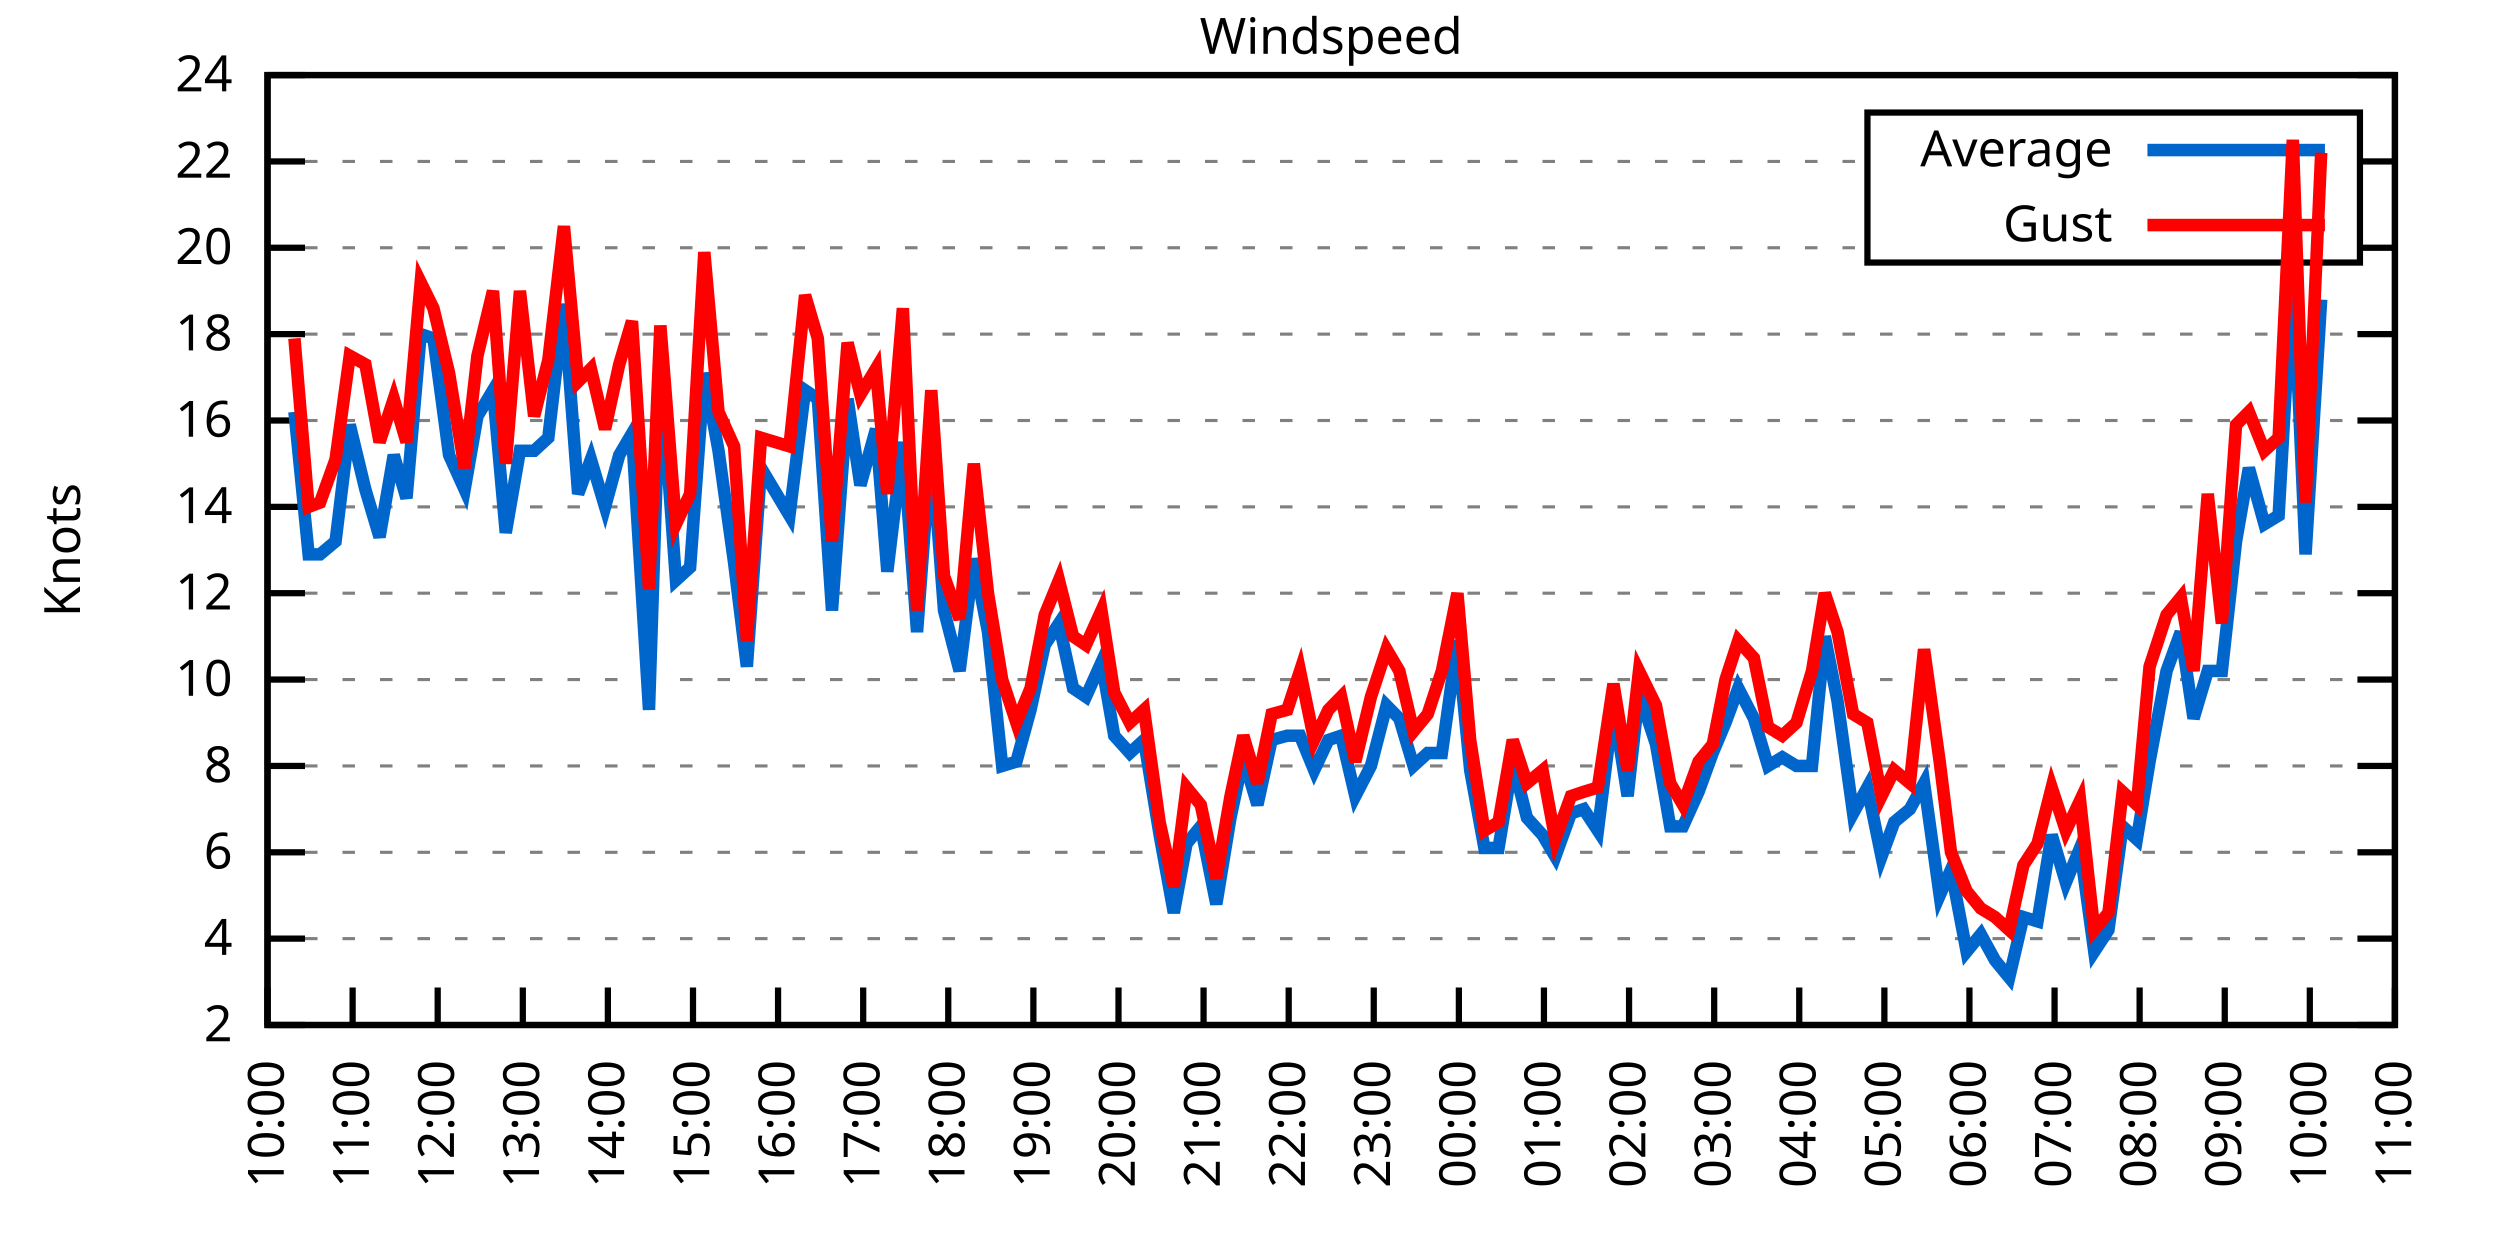
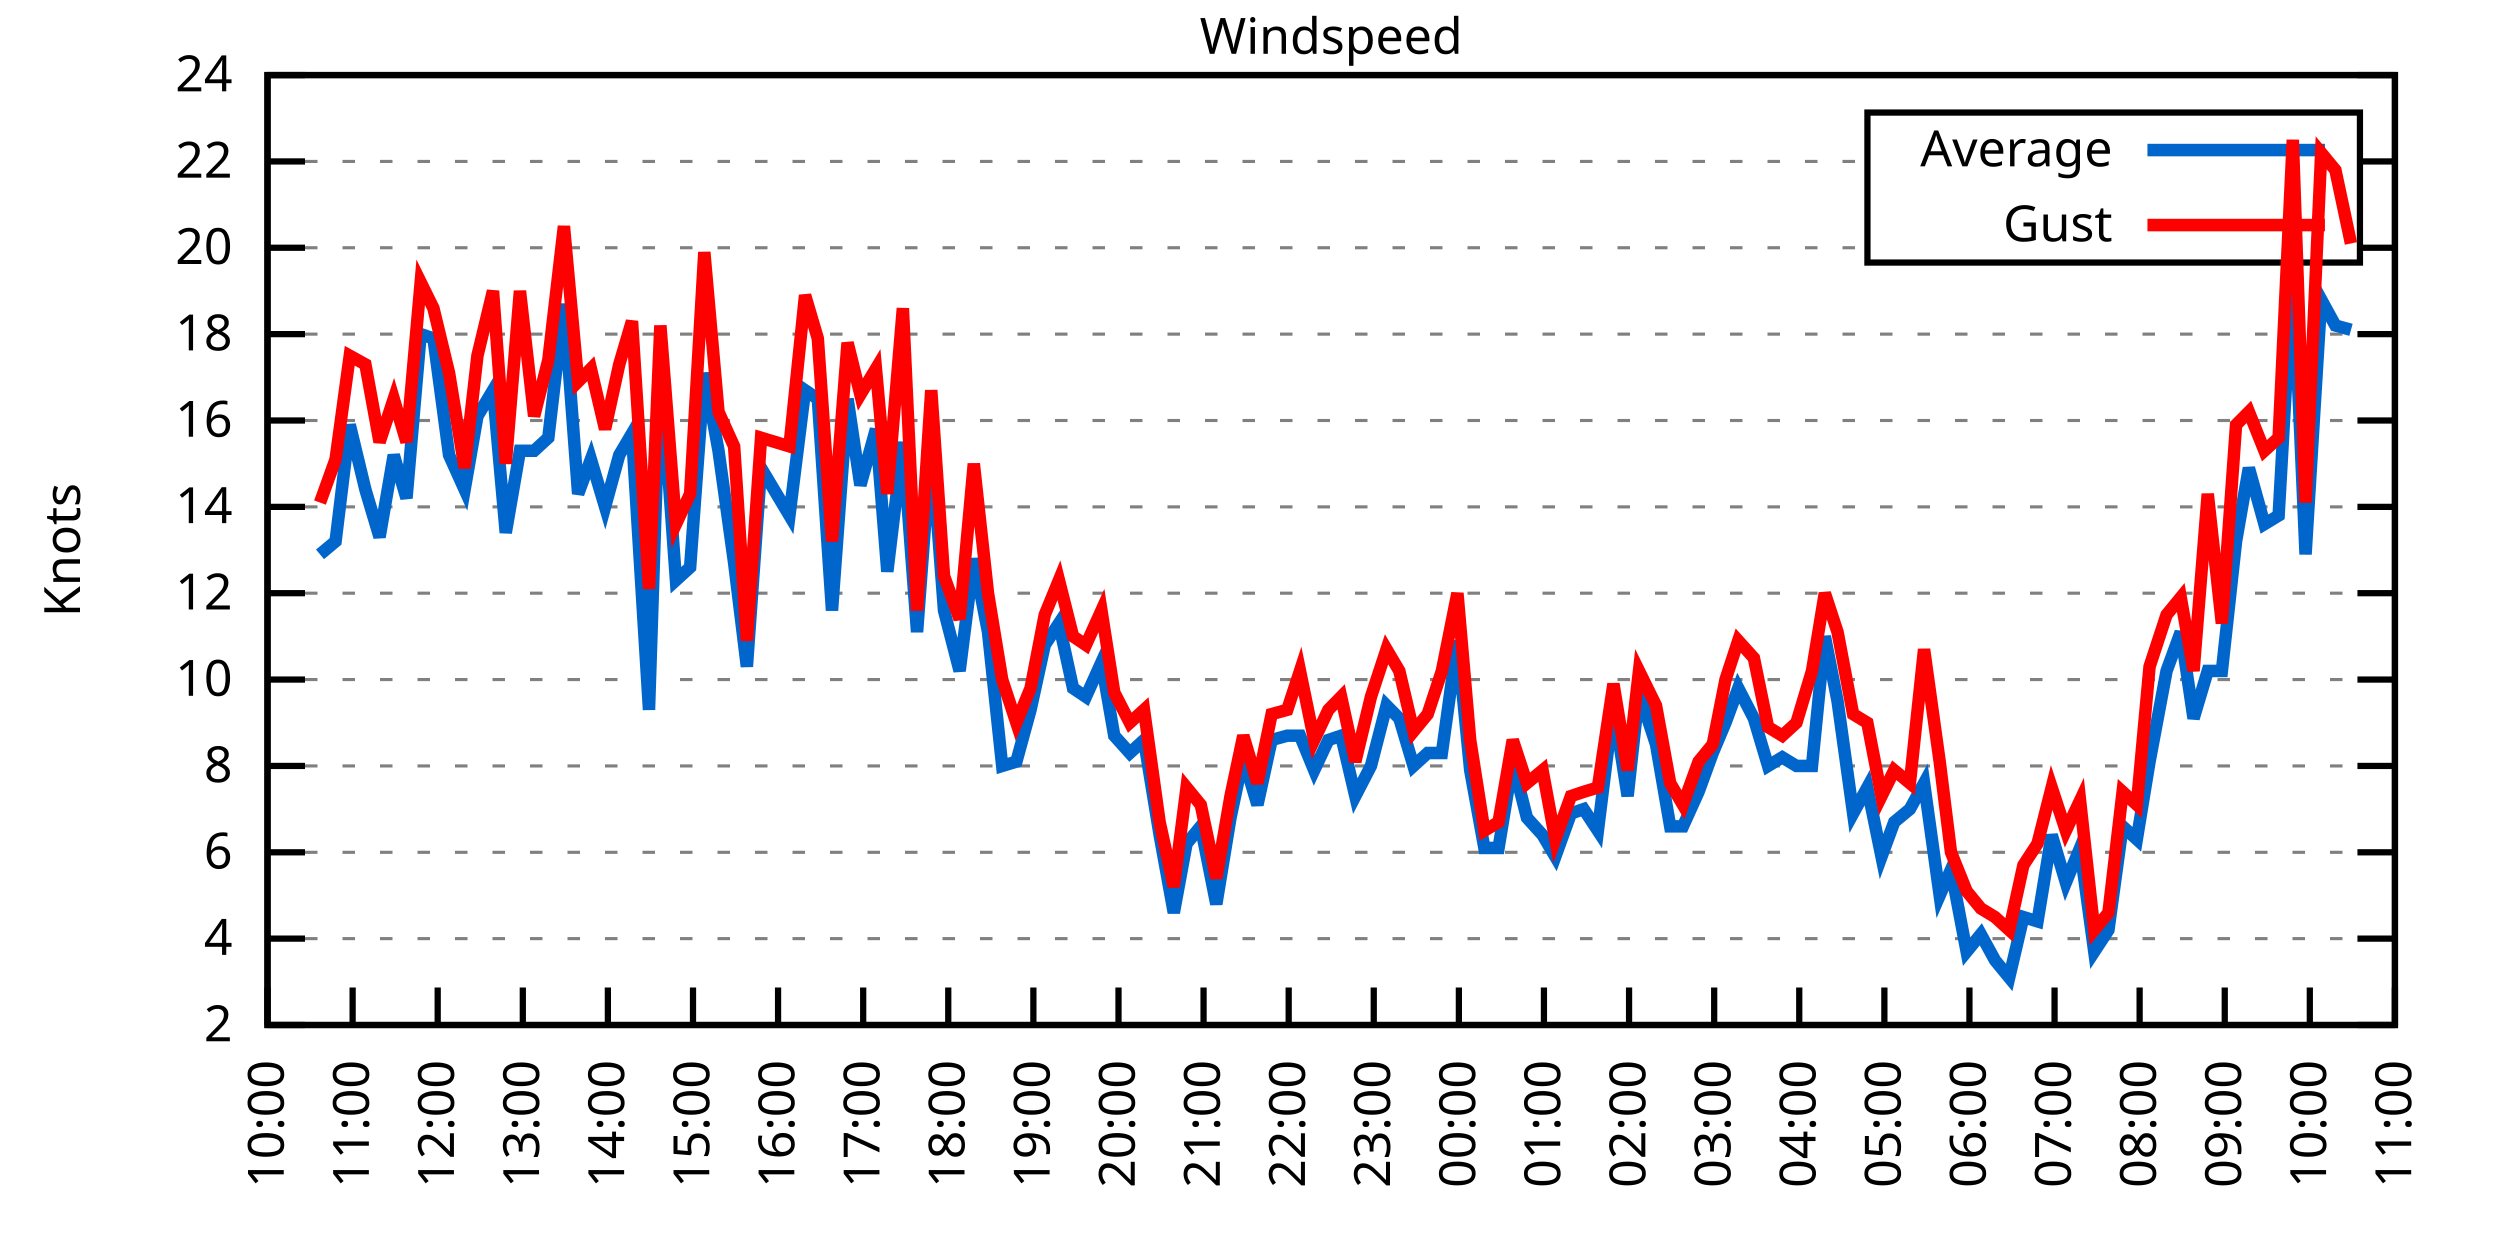
<svg xmlns="http://www.w3.org/2000/svg" xmlns:xlink="http://www.w3.org/1999/xlink" width="400" height="200" viewBox="0 0 400 200">
  <g id="gnuplot_canvas">
    <rect x="0" y="0" width="400" height="200" fill="none" />
    <defs>
      <circle id="gpDot" r="0.5" stroke-width="0.5" stroke="currentColor" />
      <path id="gpPt0" stroke-width="0.333" stroke="currentColor" d="M-1,0 h2 M0,-1 v2" />
      <path id="gpPt1" stroke-width="0.333" stroke="currentColor" d="M-1,-1 L1,1 M1,-1 L-1,1" />
      <path id="gpPt2" stroke-width="0.333" stroke="currentColor" d="M-1,0 L1,0 M0,-1 L0,1 M-1,-1 L1,1 M-1,1 L1,-1" />
      <rect id="gpPt3" stroke-width="0.333" stroke="currentColor" x="-1" y="-1" width="2" height="2" />
      <rect id="gpPt4" stroke-width="0.333" stroke="currentColor" fill="currentColor" x="-1" y="-1" width="2" height="2" />
      <circle id="gpPt5" stroke-width="0.333" stroke="currentColor" cx="0" cy="0" r="1" />
      <use xlink:href="#gpPt5" id="gpPt6" fill="currentColor" stroke="none" />
      <path id="gpPt7" stroke-width="0.333" stroke="currentColor" d="M0,-1.33 L-1.33,0.67 L1.33,0.67 z" />
      <use xlink:href="#gpPt7" id="gpPt8" fill="currentColor" stroke="none" />
      <use xlink:href="#gpPt7" id="gpPt9" stroke="currentColor" transform="rotate(180)" />
      <use xlink:href="#gpPt9" id="gpPt10" fill="currentColor" stroke="none" />
      <use xlink:href="#gpPt3" id="gpPt11" stroke="currentColor" transform="rotate(45)" />
      <use xlink:href="#gpPt11" id="gpPt12" fill="currentColor" stroke="none" />
      <path id="gpPt13" stroke-width="0.333" stroke="currentColor" d="M0,1.330 L1.265,0.411 L0.782,-1.067 L-0.782,-1.076 L-1.265,0.411 z" />
      <use xlink:href="#gpPt13" id="gpPt14" fill="currentColor" stroke="none" />
      <filter id="textbox" filterUnits="objectBoundingBox" x="0" y="0" height="1" width="1">
        <feFlood flood-color="white" flood-opacity="1" result="bgnd" />
        <feComposite in="SourceGraphic" in2="bgnd" operator="atop" />
      </filter>
      <filter id="greybox" filterUnits="objectBoundingBox" x="0" y="0" height="1" width="1">
        <feFlood flood-color="lightgrey" flood-opacity="1" result="grey" />
        <feComposite in="SourceGraphic" in2="grey" operator="atop" />
      </filter>
    </defs>
    <g fill="none" color="white" stroke="currentColor" stroke-width="1.00" stroke-linecap="butt" stroke-linejoin="miter">
</g>
    <g fill="none" color="black" stroke="currentColor" stroke-width="1.00" stroke-linecap="butt" stroke-linejoin="miter">
      <g stroke="none" shape-rendering="crispEdges">
        <polygon fill="rgb(255, 255, 255)" points="42.80,164.00 383.18,164.00 383.18,12.02 42.80,12.02 " />
      </g>
    </g>
    <g fill="none" color="black" stroke="currentColor" stroke-width="1.00" stroke-linecap="butt" stroke-linejoin="miter">
</g>
    <g fill="none" color="black" stroke="black" stroke-width="0.50" stroke-linecap="butt" stroke-linejoin="miter">
</g>
    <g fill="none" color="gray" stroke="currentColor" stroke-width="0.50" stroke-linecap="butt" stroke-linejoin="miter">
      <path stroke="gray" stroke-dasharray="2,4" class="gridline" d="M42.80,164.00 L383.19,164.00  " />
    </g>
    <g fill="none" color="gray" stroke="gray" stroke-width="1.00" stroke-linecap="butt" stroke-linejoin="miter">
</g>
    <g fill="none" color="black" stroke="currentColor" stroke-width="1.00" stroke-linecap="butt" stroke-linejoin="miter">
      <path stroke="black" d="M42.80,164.00 L48.80,164.00 M383.19,164.00 L377.19,164.00  " />
      <g transform="translate(37.20,166.60)" stroke="none" fill="black" font-family="Sans" font-size="8.00" text-anchor="end">
        <text>
          <tspan font-family="Sans"> 2</tspan>
        </text>
      </g>
    </g>
    <g fill="none" color="black" stroke="currentColor" stroke-width="1.00" stroke-linecap="butt" stroke-linejoin="miter">
</g>
    <g fill="none" color="black" stroke="black" stroke-width="0.50" stroke-linecap="butt" stroke-linejoin="miter">
</g>
    <g fill="none" color="gray" stroke="currentColor" stroke-width="0.50" stroke-linecap="butt" stroke-linejoin="miter">
      <path stroke="gray" stroke-dasharray="2,4" class="gridline" d="M42.80,150.18 L383.19,150.18  " />
    </g>
    <g fill="none" color="gray" stroke="gray" stroke-width="1.00" stroke-linecap="butt" stroke-linejoin="miter">
</g>
    <g fill="none" color="black" stroke="currentColor" stroke-width="1.00" stroke-linecap="butt" stroke-linejoin="miter">
      <path stroke="black" d="M42.80,150.18 L48.80,150.18 M383.19,150.18 L377.19,150.18  " />
      <g transform="translate(37.20,152.78)" stroke="none" fill="black" font-family="Sans" font-size="8.00" text-anchor="end">
        <text>
          <tspan font-family="Sans"> 4</tspan>
        </text>
      </g>
    </g>
    <g fill="none" color="black" stroke="currentColor" stroke-width="1.00" stroke-linecap="butt" stroke-linejoin="miter">
</g>
    <g fill="none" color="black" stroke="black" stroke-width="0.50" stroke-linecap="butt" stroke-linejoin="miter">
</g>
    <g fill="none" color="gray" stroke="currentColor" stroke-width="0.50" stroke-linecap="butt" stroke-linejoin="miter">
      <path stroke="gray" stroke-dasharray="2,4" class="gridline" d="M42.80,136.37 L383.19,136.37  " />
    </g>
    <g fill="none" color="gray" stroke="gray" stroke-width="1.00" stroke-linecap="butt" stroke-linejoin="miter">
</g>
    <g fill="none" color="black" stroke="currentColor" stroke-width="1.00" stroke-linecap="butt" stroke-linejoin="miter">
      <path stroke="black" d="M42.80,136.37 L48.80,136.37 M383.19,136.37 L377.19,136.37  " />
      <g transform="translate(37.20,138.97)" stroke="none" fill="black" font-family="Sans" font-size="8.00" text-anchor="end">
        <text>
          <tspan font-family="Sans"> 6</tspan>
        </text>
      </g>
    </g>
    <g fill="none" color="black" stroke="currentColor" stroke-width="1.00" stroke-linecap="butt" stroke-linejoin="miter">
</g>
    <g fill="none" color="black" stroke="black" stroke-width="0.50" stroke-linecap="butt" stroke-linejoin="miter">
</g>
    <g fill="none" color="gray" stroke="currentColor" stroke-width="0.50" stroke-linecap="butt" stroke-linejoin="miter">
      <path stroke="gray" stroke-dasharray="2,4" class="gridline" d="M42.80,122.55 L383.19,122.55  " />
    </g>
    <g fill="none" color="gray" stroke="gray" stroke-width="1.00" stroke-linecap="butt" stroke-linejoin="miter">
</g>
    <g fill="none" color="black" stroke="currentColor" stroke-width="1.00" stroke-linecap="butt" stroke-linejoin="miter">
      <path stroke="black" d="M42.80,122.55 L48.80,122.55 M383.19,122.55 L377.19,122.55  " />
      <g transform="translate(37.20,125.15)" stroke="none" fill="black" font-family="Sans" font-size="8.00" text-anchor="end">
        <text>
          <tspan font-family="Sans"> 8</tspan>
        </text>
      </g>
    </g>
    <g fill="none" color="black" stroke="currentColor" stroke-width="1.00" stroke-linecap="butt" stroke-linejoin="miter">
</g>
    <g fill="none" color="black" stroke="black" stroke-width="0.50" stroke-linecap="butt" stroke-linejoin="miter">
</g>
    <g fill="none" color="gray" stroke="currentColor" stroke-width="0.50" stroke-linecap="butt" stroke-linejoin="miter">
      <path stroke="gray" stroke-dasharray="2,4" class="gridline" d="M42.80,108.73 L383.19,108.73  " />
    </g>
    <g fill="none" color="gray" stroke="gray" stroke-width="1.00" stroke-linecap="butt" stroke-linejoin="miter">
</g>
    <g fill="none" color="black" stroke="currentColor" stroke-width="1.00" stroke-linecap="butt" stroke-linejoin="miter">
      <path stroke="black" d="M42.80,108.73 L48.80,108.73 M383.19,108.73 L377.19,108.73  " />
      <g transform="translate(37.20,111.33)" stroke="none" fill="black" font-family="Sans" font-size="8.00" text-anchor="end">
        <text>
          <tspan font-family="Sans"> 10</tspan>
        </text>
      </g>
    </g>
    <g fill="none" color="black" stroke="currentColor" stroke-width="1.00" stroke-linecap="butt" stroke-linejoin="miter">
</g>
    <g fill="none" color="black" stroke="black" stroke-width="0.50" stroke-linecap="butt" stroke-linejoin="miter">
</g>
    <g fill="none" color="gray" stroke="currentColor" stroke-width="0.50" stroke-linecap="butt" stroke-linejoin="miter">
      <path stroke="gray" stroke-dasharray="2,4" class="gridline" d="M42.80,94.91 L383.19,94.91  " />
    </g>
    <g fill="none" color="gray" stroke="gray" stroke-width="1.00" stroke-linecap="butt" stroke-linejoin="miter">
</g>
    <g fill="none" color="black" stroke="currentColor" stroke-width="1.00" stroke-linecap="butt" stroke-linejoin="miter">
      <path stroke="black" d="M42.80,94.91 L48.80,94.91 M383.19,94.91 L377.19,94.91  " />
      <g transform="translate(37.20,97.51)" stroke="none" fill="black" font-family="Sans" font-size="8.00" text-anchor="end">
        <text>
          <tspan font-family="Sans"> 12</tspan>
        </text>
      </g>
    </g>
    <g fill="none" color="black" stroke="currentColor" stroke-width="1.00" stroke-linecap="butt" stroke-linejoin="miter">
</g>
    <g fill="none" color="black" stroke="black" stroke-width="0.50" stroke-linecap="butt" stroke-linejoin="miter">
</g>
    <g fill="none" color="gray" stroke="currentColor" stroke-width="0.50" stroke-linecap="butt" stroke-linejoin="miter">
      <path stroke="gray" stroke-dasharray="2,4" class="gridline" d="M42.80,81.10 L383.19,81.10  " />
    </g>
    <g fill="none" color="gray" stroke="gray" stroke-width="1.00" stroke-linecap="butt" stroke-linejoin="miter">
</g>
    <g fill="none" color="black" stroke="currentColor" stroke-width="1.00" stroke-linecap="butt" stroke-linejoin="miter">
      <path stroke="black" d="M42.80,81.10 L48.80,81.10 M383.19,81.10 L377.19,81.10  " />
      <g transform="translate(37.20,83.70)" stroke="none" fill="black" font-family="Sans" font-size="8.00" text-anchor="end">
        <text>
          <tspan font-family="Sans"> 14</tspan>
        </text>
      </g>
    </g>
    <g fill="none" color="black" stroke="currentColor" stroke-width="1.00" stroke-linecap="butt" stroke-linejoin="miter">
</g>
    <g fill="none" color="black" stroke="black" stroke-width="0.50" stroke-linecap="butt" stroke-linejoin="miter">
</g>
    <g fill="none" color="gray" stroke="currentColor" stroke-width="0.50" stroke-linecap="butt" stroke-linejoin="miter">
      <path stroke="gray" stroke-dasharray="2,4" class="gridline" d="M42.80,67.28 L383.19,67.28  " />
    </g>
    <g fill="none" color="gray" stroke="gray" stroke-width="1.00" stroke-linecap="butt" stroke-linejoin="miter">
</g>
    <g fill="none" color="black" stroke="currentColor" stroke-width="1.00" stroke-linecap="butt" stroke-linejoin="miter">
      <path stroke="black" d="M42.80,67.28 L48.80,67.28 M383.19,67.28 L377.19,67.28  " />
      <g transform="translate(37.20,69.88)" stroke="none" fill="black" font-family="Sans" font-size="8.00" text-anchor="end">
        <text>
          <tspan font-family="Sans"> 16</tspan>
        </text>
      </g>
    </g>
    <g fill="none" color="black" stroke="currentColor" stroke-width="1.00" stroke-linecap="butt" stroke-linejoin="miter">
</g>
    <g fill="none" color="black" stroke="black" stroke-width="0.50" stroke-linecap="butt" stroke-linejoin="miter">
</g>
    <g fill="none" color="gray" stroke="currentColor" stroke-width="0.50" stroke-linecap="butt" stroke-linejoin="miter">
      <path stroke="gray" stroke-dasharray="2,4" class="gridline" d="M42.80,53.46 L383.19,53.46  " />
    </g>
    <g fill="none" color="gray" stroke="gray" stroke-width="1.00" stroke-linecap="butt" stroke-linejoin="miter">
</g>
    <g fill="none" color="black" stroke="currentColor" stroke-width="1.00" stroke-linecap="butt" stroke-linejoin="miter">
      <path stroke="black" d="M42.80,53.46 L48.80,53.46 M383.19,53.46 L377.19,53.46  " />
      <g transform="translate(37.20,56.06)" stroke="none" fill="black" font-family="Sans" font-size="8.00" text-anchor="end">
        <text>
          <tspan font-family="Sans"> 18</tspan>
        </text>
      </g>
    </g>
    <g fill="none" color="black" stroke="currentColor" stroke-width="1.00" stroke-linecap="butt" stroke-linejoin="miter">
</g>
    <g fill="none" color="black" stroke="black" stroke-width="0.50" stroke-linecap="butt" stroke-linejoin="miter">
</g>
    <g fill="none" color="gray" stroke="currentColor" stroke-width="0.50" stroke-linecap="butt" stroke-linejoin="miter">
      <path stroke="gray" stroke-dasharray="2,4" class="gridline" d="M42.80,39.64 L298.79,39.64 M377.59,39.64 L383.19,39.64  " />
    </g>
    <g fill="none" color="gray" stroke="gray" stroke-width="1.00" stroke-linecap="butt" stroke-linejoin="miter">
</g>
    <g fill="none" color="black" stroke="currentColor" stroke-width="1.00" stroke-linecap="butt" stroke-linejoin="miter">
      <path stroke="black" d="M42.80,39.64 L48.80,39.64 M383.19,39.64 L377.19,39.64  " />
      <g transform="translate(37.20,42.24)" stroke="none" fill="black" font-family="Sans" font-size="8.00" text-anchor="end">
        <text>
          <tspan font-family="Sans"> 20</tspan>
        </text>
      </g>
    </g>
    <g fill="none" color="black" stroke="currentColor" stroke-width="1.00" stroke-linecap="butt" stroke-linejoin="miter">
</g>
    <g fill="none" color="black" stroke="black" stroke-width="0.50" stroke-linecap="butt" stroke-linejoin="miter">
</g>
    <g fill="none" color="gray" stroke="currentColor" stroke-width="0.50" stroke-linecap="butt" stroke-linejoin="miter">
      <path stroke="gray" stroke-dasharray="2,4" class="gridline" d="M42.80,25.83 L298.79,25.83 M377.59,25.83 L383.19,25.83  " />
    </g>
    <g fill="none" color="gray" stroke="gray" stroke-width="1.00" stroke-linecap="butt" stroke-linejoin="miter">
</g>
    <g fill="none" color="black" stroke="currentColor" stroke-width="1.00" stroke-linecap="butt" stroke-linejoin="miter">
      <path stroke="black" d="M42.80,25.83 L48.80,25.83 M383.19,25.83 L377.19,25.83  " />
      <g transform="translate(37.20,28.43)" stroke="none" fill="black" font-family="Sans" font-size="8.00" text-anchor="end">
        <text>
          <tspan font-family="Sans"> 22</tspan>
        </text>
      </g>
    </g>
    <g fill="none" color="black" stroke="currentColor" stroke-width="1.00" stroke-linecap="butt" stroke-linejoin="miter">
</g>
    <g fill="none" color="black" stroke="black" stroke-width="0.50" stroke-linecap="butt" stroke-linejoin="miter">
</g>
    <g fill="none" color="gray" stroke="currentColor" stroke-width="0.50" stroke-linecap="butt" stroke-linejoin="miter">
      <path stroke="gray" stroke-dasharray="2,4" class="gridline" d="M42.80,12.01 L383.19,12.01  " />
    </g>
    <g fill="none" color="gray" stroke="gray" stroke-width="1.00" stroke-linecap="butt" stroke-linejoin="miter">
</g>
    <g fill="none" color="black" stroke="currentColor" stroke-width="1.00" stroke-linecap="butt" stroke-linejoin="miter">
      <path stroke="black" d="M42.80,12.01 L48.80,12.01 M383.19,12.01 L377.19,12.01  " />
      <g transform="translate(37.20,14.61)" stroke="none" fill="black" font-family="Sans" font-size="8.00" text-anchor="end">
        <text>
          <tspan font-family="Sans"> 24</tspan>
        </text>
      </g>
    </g>
    <g fill="none" color="black" stroke="currentColor" stroke-width="1.00" stroke-linecap="butt" stroke-linejoin="miter">
      <path stroke="black" d="M42.80,164.00 L42.80,158.00  " />
      <g transform="translate(45.40,169.60) rotate(270.00)" stroke="none" fill="black" font-family="Sans" font-size="8.00" text-anchor="end">
        <text>
          <tspan font-family="Sans">10:00</tspan>
        </text>
      </g>
    </g>
    <g fill="none" color="black" stroke="currentColor" stroke-width="1.00" stroke-linecap="butt" stroke-linejoin="miter">
      <path stroke="black" d="M56.42,164.00 L56.42,158.00  " />
      <g transform="translate(59.02,169.60) rotate(270.00)" stroke="none" fill="black" font-family="Sans" font-size="8.00" text-anchor="end">
        <text>
          <tspan font-family="Sans">11:00</tspan>
        </text>
      </g>
    </g>
    <g fill="none" color="black" stroke="currentColor" stroke-width="1.00" stroke-linecap="butt" stroke-linejoin="miter">
      <path stroke="black" d="M70.03,164.00 L70.03,158.00  " />
      <g transform="translate(72.63,169.60) rotate(270.00)" stroke="none" fill="black" font-family="Sans" font-size="8.00" text-anchor="end">
        <text>
          <tspan font-family="Sans">12:00</tspan>
        </text>
      </g>
    </g>
    <g fill="none" color="black" stroke="currentColor" stroke-width="1.00" stroke-linecap="butt" stroke-linejoin="miter">
      <path stroke="black" d="M83.65,164.00 L83.65,158.00  " />
      <g transform="translate(86.25,169.60) rotate(270.00)" stroke="none" fill="black" font-family="Sans" font-size="8.00" text-anchor="end">
        <text>
          <tspan font-family="Sans">13:00</tspan>
        </text>
      </g>
    </g>
    <g fill="none" color="black" stroke="currentColor" stroke-width="1.00" stroke-linecap="butt" stroke-linejoin="miter">
      <path stroke="black" d="M97.26,164.00 L97.26,158.00  " />
      <g transform="translate(99.86,169.60) rotate(270.00)" stroke="none" fill="black" font-family="Sans" font-size="8.00" text-anchor="end">
        <text>
          <tspan font-family="Sans">14:00</tspan>
        </text>
      </g>
    </g>
    <g fill="none" color="black" stroke="currentColor" stroke-width="1.00" stroke-linecap="butt" stroke-linejoin="miter">
      <path stroke="black" d="M110.88,164.00 L110.88,158.00  " />
      <g transform="translate(113.48,169.60) rotate(270.00)" stroke="none" fill="black" font-family="Sans" font-size="8.00" text-anchor="end">
        <text>
          <tspan font-family="Sans">15:00</tspan>
        </text>
      </g>
    </g>
    <g fill="none" color="black" stroke="currentColor" stroke-width="1.00" stroke-linecap="butt" stroke-linejoin="miter">
      <path stroke="black" d="M124.49,164.00 L124.49,158.00  " />
      <g transform="translate(127.09,169.60) rotate(270.00)" stroke="none" fill="black" font-family="Sans" font-size="8.00" text-anchor="end">
        <text>
          <tspan font-family="Sans">16:00</tspan>
        </text>
      </g>
    </g>
    <g fill="none" color="black" stroke="currentColor" stroke-width="1.00" stroke-linecap="butt" stroke-linejoin="miter">
      <path stroke="black" d="M138.11,164.00 L138.11,158.00  " />
      <g transform="translate(140.71,169.60) rotate(270.00)" stroke="none" fill="black" font-family="Sans" font-size="8.00" text-anchor="end">
        <text>
          <tspan font-family="Sans">17:00</tspan>
        </text>
      </g>
    </g>
    <g fill="none" color="black" stroke="currentColor" stroke-width="1.00" stroke-linecap="butt" stroke-linejoin="miter">
      <path stroke="black" d="M151.72,164.00 L151.72,158.00  " />
      <g transform="translate(154.32,169.60) rotate(270.00)" stroke="none" fill="black" font-family="Sans" font-size="8.00" text-anchor="end">
        <text>
          <tspan font-family="Sans">18:00</tspan>
        </text>
      </g>
    </g>
    <g fill="none" color="black" stroke="currentColor" stroke-width="1.00" stroke-linecap="butt" stroke-linejoin="miter">
      <path stroke="black" d="M165.34,164.00 L165.34,158.00  " />
      <g transform="translate(167.94,169.60) rotate(270.00)" stroke="none" fill="black" font-family="Sans" font-size="8.00" text-anchor="end">
        <text>
          <tspan font-family="Sans">19:00</tspan>
        </text>
      </g>
    </g>
    <g fill="none" color="black" stroke="currentColor" stroke-width="1.00" stroke-linecap="butt" stroke-linejoin="miter">
      <path stroke="black" d="M178.96,164.00 L178.96,158.00  " />
      <g transform="translate(181.56,169.60) rotate(270.00)" stroke="none" fill="black" font-family="Sans" font-size="8.00" text-anchor="end">
        <text>
          <tspan font-family="Sans">20:00</tspan>
        </text>
      </g>
    </g>
    <g fill="none" color="black" stroke="currentColor" stroke-width="1.00" stroke-linecap="butt" stroke-linejoin="miter">
      <path stroke="black" d="M192.57,164.00 L192.57,158.00  " />
      <g transform="translate(195.17,169.60) rotate(270.00)" stroke="none" fill="black" font-family="Sans" font-size="8.00" text-anchor="end">
        <text>
          <tspan font-family="Sans">21:00</tspan>
        </text>
      </g>
    </g>
    <g fill="none" color="black" stroke="currentColor" stroke-width="1.00" stroke-linecap="butt" stroke-linejoin="miter">
      <path stroke="black" d="M206.19,164.00 L206.19,158.00  " />
      <g transform="translate(208.79,169.60) rotate(270.00)" stroke="none" fill="black" font-family="Sans" font-size="8.00" text-anchor="end">
        <text>
          <tspan font-family="Sans">22:00</tspan>
        </text>
      </g>
    </g>
    <g fill="none" color="black" stroke="currentColor" stroke-width="1.00" stroke-linecap="butt" stroke-linejoin="miter">
      <path stroke="black" d="M219.80,164.00 L219.80,158.00  " />
      <g transform="translate(222.40,169.60) rotate(270.00)" stroke="none" fill="black" font-family="Sans" font-size="8.00" text-anchor="end">
        <text>
          <tspan font-family="Sans">23:00</tspan>
        </text>
      </g>
    </g>
    <g fill="none" color="black" stroke="currentColor" stroke-width="1.00" stroke-linecap="butt" stroke-linejoin="miter">
      <path stroke="black" d="M233.42,164.00 L233.42,158.00  " />
      <g transform="translate(236.02,169.60) rotate(270.00)" stroke="none" fill="black" font-family="Sans" font-size="8.00" text-anchor="end">
        <text>
          <tspan font-family="Sans">00:00</tspan>
        </text>
      </g>
    </g>
    <g fill="none" color="black" stroke="currentColor" stroke-width="1.00" stroke-linecap="butt" stroke-linejoin="miter">
      <path stroke="black" d="M247.03,164.00 L247.03,158.00  " />
      <g transform="translate(249.63,169.60) rotate(270.00)" stroke="none" fill="black" font-family="Sans" font-size="8.00" text-anchor="end">
        <text>
          <tspan font-family="Sans">01:00</tspan>
        </text>
      </g>
    </g>
    <g fill="none" color="black" stroke="currentColor" stroke-width="1.00" stroke-linecap="butt" stroke-linejoin="miter">
      <path stroke="black" d="M260.65,164.00 L260.65,158.00  " />
      <g transform="translate(263.25,169.60) rotate(270.00)" stroke="none" fill="black" font-family="Sans" font-size="8.00" text-anchor="end">
        <text>
          <tspan font-family="Sans">02:00</tspan>
        </text>
      </g>
    </g>
    <g fill="none" color="black" stroke="currentColor" stroke-width="1.00" stroke-linecap="butt" stroke-linejoin="miter">
      <path stroke="black" d="M274.27,164.00 L274.27,158.00  " />
      <g transform="translate(276.87,169.60) rotate(270.00)" stroke="none" fill="black" font-family="Sans" font-size="8.00" text-anchor="end">
        <text>
          <tspan font-family="Sans">03:00</tspan>
        </text>
      </g>
    </g>
    <g fill="none" color="black" stroke="currentColor" stroke-width="1.00" stroke-linecap="butt" stroke-linejoin="miter">
      <path stroke="black" d="M287.88,164.00 L287.88,158.00  " />
      <g transform="translate(290.48,169.60) rotate(270.00)" stroke="none" fill="black" font-family="Sans" font-size="8.00" text-anchor="end">
        <text>
          <tspan font-family="Sans">04:00</tspan>
        </text>
      </g>
    </g>
    <g fill="none" color="black" stroke="currentColor" stroke-width="1.00" stroke-linecap="butt" stroke-linejoin="miter">
      <path stroke="black" d="M301.50,164.00 L301.50,158.00  " />
      <g transform="translate(304.10,169.60) rotate(270.00)" stroke="none" fill="black" font-family="Sans" font-size="8.00" text-anchor="end">
        <text>
          <tspan font-family="Sans">05:00</tspan>
        </text>
      </g>
    </g>
    <g fill="none" color="black" stroke="currentColor" stroke-width="1.00" stroke-linecap="butt" stroke-linejoin="miter">
      <path stroke="black" d="M315.11,164.00 L315.11,158.00  " />
      <g transform="translate(317.71,169.60) rotate(270.00)" stroke="none" fill="black" font-family="Sans" font-size="8.00" text-anchor="end">
        <text>
          <tspan font-family="Sans">06:00</tspan>
        </text>
      </g>
    </g>
    <g fill="none" color="black" stroke="currentColor" stroke-width="1.00" stroke-linecap="butt" stroke-linejoin="miter">
      <path stroke="black" d="M328.73,164.00 L328.73,158.00  " />
      <g transform="translate(331.33,169.60) rotate(270.00)" stroke="none" fill="black" font-family="Sans" font-size="8.00" text-anchor="end">
        <text>
          <tspan font-family="Sans">07:00</tspan>
        </text>
      </g>
    </g>
    <g fill="none" color="black" stroke="currentColor" stroke-width="1.00" stroke-linecap="butt" stroke-linejoin="miter">
      <path stroke="black" d="M342.34,164.00 L342.34,158.00  " />
      <g transform="translate(344.94,169.60) rotate(270.00)" stroke="none" fill="black" font-family="Sans" font-size="8.00" text-anchor="end">
        <text>
          <tspan font-family="Sans">08:00</tspan>
        </text>
      </g>
    </g>
    <g fill="none" color="black" stroke="currentColor" stroke-width="1.00" stroke-linecap="butt" stroke-linejoin="miter">
      <path stroke="black" d="M355.96,164.00 L355.96,158.00  " />
      <g transform="translate(358.56,169.60) rotate(270.00)" stroke="none" fill="black" font-family="Sans" font-size="8.00" text-anchor="end">
        <text>
          <tspan font-family="Sans">09:00</tspan>
        </text>
      </g>
    </g>
    <g fill="none" color="black" stroke="currentColor" stroke-width="1.00" stroke-linecap="butt" stroke-linejoin="miter">
      <path stroke="black" d="M369.57,164.00 L369.57,158.00  " />
      <g transform="translate(372.17,169.60) rotate(270.00)" stroke="none" fill="black" font-family="Sans" font-size="8.00" text-anchor="end">
        <text>
          <tspan font-family="Sans">10:00</tspan>
        </text>
      </g>
    </g>
    <g fill="none" color="black" stroke="currentColor" stroke-width="1.00" stroke-linecap="butt" stroke-linejoin="miter">
      <path stroke="black" d="M383.19,164.00 L383.19,158.00  " />
      <g transform="translate(385.79,169.60) rotate(270.00)" stroke="none" fill="black" font-family="Sans" font-size="8.00" text-anchor="end">
        <text>
          <tspan font-family="Sans">11:00</tspan>
        </text>
      </g>
    </g>
    <g fill="none" color="black" stroke="currentColor" stroke-width="1.00" stroke-linecap="butt" stroke-linejoin="miter">
</g>
    <g fill="none" color="black" stroke="currentColor" stroke-width="1.00" stroke-linecap="butt" stroke-linejoin="miter">
      <path stroke="black" d="M42.80,12.01 L42.80,164.00 L383.19,164.00 L383.19,12.01 L42.80,12.01 Z  " />
    </g>
    <g fill="none" color="black" stroke="currentColor" stroke-width="1.00" stroke-linecap="butt" stroke-linejoin="miter">
</g>
    <g fill="none" color="black" stroke="currentColor" stroke-width="1.00" stroke-linecap="butt" stroke-linejoin="miter">
      <path stroke="black" d="M298.79,42.01 L298.79,18.01 L377.59,18.01 L377.59,42.01 L298.79,42.01 Z  " />
    </g>
    <g id="Windspeed_plot_1">
      <g fill="none" color="white" stroke="black" stroke-width="2.00" stroke-linecap="butt" stroke-linejoin="miter">
</g>
      <g fill="none" color="black" stroke="currentColor" stroke-width="2.00" stroke-linecap="butt" stroke-linejoin="miter">
        <g transform="translate(337.99,26.61)" stroke="none" fill="black" font-family="Sans" font-size="8.00" text-anchor="end">
          <text>
            <tspan font-family="Sans">Average</tspan>
          </text>
        </g>
      </g>
      <g fill="none" color="black" stroke="currentColor" stroke-width="2.00" stroke-linecap="butt" stroke-linejoin="miter">
-         <path stroke="rgb(  0, 102, 204)" d="M343.59,24.01 L371.99,24.01 M47.11,65.90 L49.38,88.70 L51.20,88.70 L53.69,86.62 L55.96,67.97 L58.46,78.33   L60.73,85.93 L63.00,72.81 L65.04,79.71 L67.31,53.46 L69.35,54.15 L71.85,72.81 L74.34,78.33 L76.39,66.59   L78.88,62.44 L80.92,85.24 L83.19,72.12 L85.46,72.12 L87.73,70.04 L90.23,48.63 L92.50,79.02 L94.54,73.50   L96.81,81.10 L99.08,72.81 L101.12,69.35 L103.84,113.57 L105.66,58.30 L108.15,92.84 L110.42,90.77 L112.69,59.68   L114.96,72.12 L117.46,90.08 L119.50,106.66 L121.77,74.88 L126.31,82.48 L128.81,62.44 L130.85,63.82 L133.12,97.68   L135.61,63.82 L137.66,77.64 L140.15,68.66 L141.97,91.46 L144.46,70.73 L146.73,101.13 L149.00,70.73 L151.04,97.68   L153.54,107.35 L155.81,89.39 L158.08,101.13 L160.35,122.55 L162.62,121.86 L164.89,113.57 L167.16,103.20 L169.43,99.75   L171.69,110.11 L173.74,111.49 L176.23,105.97 L178.28,117.71 L180.77,120.48 L183.04,118.40 L185.54,133.60 L187.81,146.04   L189.85,134.98 L192.12,132.22 L194.61,144.66 L196.88,130.84 L198.93,121.17 L201.19,128.77 L203.46,118.40 L205.96,117.71   L208.00,117.71 L210.27,123.24 L212.54,118.40 L214.58,117.71 L216.85,127.38 L219.35,122.55 L221.85,112.88 L223.89,114.95   L226.16,122.55 L228.43,120.48 L230.70,120.48 L233.19,102.51 L235.23,123.24 L237.50,135.67 L239.77,135.67 L242.04,121.86   L244.31,130.84 L246.81,133.60 L248.85,137.06 L251.35,130.15 L253.39,129.46 L255.66,132.91 L258.15,112.88 L260.42,127.38   L262.24,110.80 L264.96,119.09 L267.23,132.22 L269.27,132.22 L271.77,126.69 L274.04,120.48 L276.08,115.64 L278.12,110.11   L280.62,114.95 L282.89,122.55 L285.16,121.17 L287.43,122.55 L289.92,122.55 L291.97,101.82 L294.01,112.19 L296.50,130.15   L298.77,126.00 L301.04,137.06 L303.08,131.53 L305.58,129.46 L307.85,125.31 L310.35,143.27 L312.16,139.13 L314.66,152.26   L316.93,149.49 L319.20,153.64 L321.47,156.40 L323.74,146.73 L326.00,147.42 L328.27,133.60 L330.54,141.20 L332.81,135.67   L335.08,152.26 L337.35,148.80 L339.62,132.22 L341.89,134.29 L343.93,121.86 L346.65,107.35 L348.92,101.13 L350.97,114.95   L353.24,107.35 L355.50,107.35 L357.77,86.62 L359.82,74.88 L362.31,83.86 L364.58,82.48 L366.85,42.41 L368.89,88.70   L371.39,47.93  " />
+         <path stroke="rgb(  0, 102, 204)" d="M343.59,24.01 L371.99,24.01 M51.20,88.70 L53.69,86.62 L55.96,67.97 L58.46,78.33 L60.73,85.93 L63.00,72.81   L65.04,79.71 L67.31,53.46 L69.35,54.15 L71.85,72.81 L74.34,78.33 L76.39,66.59 L78.88,62.44 L80.92,85.24   L83.19,72.12 L85.46,72.12 L87.73,70.04 L90.23,48.63 L92.50,79.02 L94.54,73.50 L96.81,81.10 L99.08,72.81   L101.12,69.35 L103.84,113.57 L105.66,58.30 L108.15,92.84 L110.42,90.77 L112.69,59.68 L114.96,72.12 L117.46,90.08   L119.50,106.66 L121.77,74.88 L126.31,82.48 L128.81,62.44 L130.85,63.82 L133.12,97.68 L135.61,63.82 L137.66,77.64   L140.15,68.66 L141.97,91.46 L144.46,70.73 L146.73,101.13 L149.00,70.73 L151.04,97.68 L153.54,107.35 L155.81,89.39   L158.08,101.13 L160.35,122.55 L162.62,121.86 L164.89,113.57 L167.16,103.20 L169.43,99.75 L171.69,110.11 L173.74,111.49   L176.23,105.97 L178.28,117.71 L180.77,120.48 L183.04,118.40 L185.54,133.60 L187.81,146.04 L189.85,134.98 L192.12,132.22   L194.61,144.66 L196.88,130.84 L198.93,121.17 L201.19,128.77 L203.46,118.40 L205.96,117.71 L208.00,117.71 L210.27,123.24   L212.54,118.40 L214.58,117.71 L216.85,127.38 L219.35,122.55 L221.85,112.88 L223.89,114.95 L226.16,122.55 L228.43,120.48   L230.70,120.48 L233.19,102.51 L235.23,123.24 L237.50,135.67 L239.77,135.67 L242.04,121.86 L244.31,130.84 L246.81,133.60   L248.85,137.06 L251.35,130.15 L253.39,129.46 L255.66,132.91 L258.15,112.88 L260.42,127.38 L262.24,110.80 L264.96,119.09   L267.23,132.22 L269.27,132.22 L271.77,126.69 L274.04,120.48 L276.08,115.64 L278.12,110.11 L280.62,114.95 L282.89,122.55   L285.16,121.17 L287.43,122.55 L289.92,122.55 L291.97,101.82 L294.01,112.19 L296.50,130.15 L298.77,126.00 L301.04,137.06   L303.08,131.53 L305.58,129.46 L307.85,125.31 L310.35,143.27 L312.16,139.13 L314.66,152.26 L316.93,149.49 L319.20,153.64   L321.47,156.40 L323.74,146.73 L326.00,147.42 L328.27,133.60 L330.54,141.20 L332.81,135.67 L335.08,152.26 L337.35,148.80   L339.62,132.22 L341.89,134.29 L343.93,121.86 L346.65,107.35 L348.92,101.13 L350.97,114.95 L353.24,107.35 L355.50,107.35   L357.77,86.62 L359.82,74.88 L362.31,83.86 L364.58,82.48 L366.85,42.41 L368.89,88.70 L371.39,47.93 L373.66,52.08   L376.16,52.77  " />
      </g>
    </g>
    <g id="Windspeed_plot_2">
      <g fill="none" color="black" stroke="currentColor" stroke-width="2.00" stroke-linecap="butt" stroke-linejoin="miter">
        <g transform="translate(337.99,38.61)" stroke="none" fill="black" font-family="Sans" font-size="8.00" text-anchor="end">
          <text>
            <tspan font-family="Sans">Gust</tspan>
          </text>
        </g>
      </g>
      <g fill="none" color="black" stroke="currentColor" stroke-width="2.00" stroke-linecap="butt" stroke-linejoin="miter">
-         <path stroke="rgb(255,   0,   0)" d="M343.59,36.01 L371.99,36.01 M47.11,54.15 L49.38,81.10 L51.20,80.41 L53.69,73.50 L55.96,56.92 L58.46,58.30   L60.73,70.73 L63.00,63.82 L65.04,70.73 L67.31,45.17 L69.35,49.32 L71.85,59.68 L74.34,74.88 L76.39,56.92   L78.88,46.55 L80.92,74.19 L83.19,46.55 L85.46,66.59 L87.73,57.61 L90.23,36.19 L92.50,61.06 L94.54,58.99   L96.81,68.66 L99.08,58.30 L101.12,51.39 L103.84,94.22 L105.66,52.08 L108.15,83.86 L110.42,79.02 L112.69,40.34   L114.96,65.90 L117.46,71.42 L119.50,102.51 L121.77,70.04 L126.31,71.42 L128.81,47.24 L130.85,54.15 L133.12,86.62   L135.61,54.84 L137.66,63.13 L140.15,58.99 L141.97,79.02 L144.46,49.32 L146.73,97.68 L149.00,62.44 L151.04,92.15   L153.54,99.06 L155.81,74.19 L158.08,94.91 L160.35,108.73 L162.62,115.64 L164.89,110.11 L167.16,98.37 L169.43,92.84   L171.69,101.82 L173.74,103.20 L176.23,97.68 L178.28,110.80 L180.77,115.64 L183.04,113.57 L185.54,131.53 L187.81,141.89   L189.85,126.00 L192.12,128.77 L194.61,140.51 L196.88,127.38 L198.93,117.71 L201.19,125.31 L203.46,114.26 L205.96,113.57   L208.00,107.35 L210.27,118.40 L212.54,113.57 L214.58,111.49 L216.85,121.86 L219.35,111.49 L221.85,103.89 L223.89,107.35   L226.16,117.02 L228.43,114.26 L230.70,107.35 L233.19,94.91 L235.23,118.40 L237.50,132.91 L239.77,131.53 L242.04,118.40   L244.31,125.31 L246.81,123.24 L248.85,134.29 L251.35,127.38 L253.39,126.69 L255.66,126.00 L258.15,109.42 L260.42,123.24   L262.24,107.35 L264.96,112.88 L267.23,125.31 L269.27,128.77 L271.77,121.86 L274.04,119.09 L276.08,108.73 L278.12,102.51   L280.62,105.28 L282.89,116.33 L285.16,117.71 L287.43,115.64 L289.92,107.35 L291.97,94.91 L294.01,101.13 L296.50,114.26   L298.77,115.64 L301.04,127.38 L303.08,123.24 L305.58,125.31 L307.85,103.89 L310.35,121.86 L312.16,136.37 L314.66,142.58   L316.93,145.35 L319.20,146.73 L321.47,148.80 L323.74,138.44 L326.00,134.98 L328.27,126.00 L330.54,132.91 L332.81,128.08   L335.08,148.80 L337.35,146.04 L339.62,126.69 L341.89,128.77 L343.93,106.66 L346.65,98.37 L348.92,95.60 L350.97,107.35   L353.24,79.02 L355.50,99.75 L357.77,67.97 L359.82,65.90 L362.31,72.12 L364.58,70.04 L366.85,22.37 L368.89,80.41   L371.39,24.45  " />
+         <path stroke="rgb(255,   0,   0)" d="M343.59,36.01 L371.99,36.01 M51.20,80.41 L53.69,73.50 L55.96,56.92 L58.46,58.30 L60.73,70.73 L63.00,63.82   L65.04,70.73 L67.31,45.17 L69.35,49.32 L71.85,59.68 L74.34,74.88 L76.39,56.92 L78.88,46.55 L80.92,74.19   L83.19,46.55 L85.46,66.59 L87.73,57.61 L90.23,36.19 L92.50,61.06 L94.54,58.99 L96.81,68.66 L99.08,58.30   L101.12,51.39 L103.84,94.22 L105.66,52.08 L108.15,83.86 L110.42,79.02 L112.69,40.34 L114.96,65.90 L117.46,71.42   L119.50,102.51 L121.77,70.04 L126.31,71.42 L128.81,47.24 L130.85,54.15 L133.12,86.62 L135.61,54.84 L137.66,63.13   L140.15,58.99 L141.97,79.02 L144.46,49.32 L146.73,97.68 L149.00,62.44 L151.04,92.15 L153.54,99.06 L155.81,74.19   L158.08,94.91 L160.35,108.73 L162.62,115.64 L164.89,110.11 L167.16,98.37 L169.43,92.84 L171.69,101.82 L173.74,103.20   L176.23,97.68 L178.28,110.80 L180.77,115.64 L183.04,113.57 L185.54,131.53 L187.81,141.89 L189.85,126.00 L192.12,128.77   L194.61,140.51 L196.88,127.38 L198.93,117.71 L201.19,125.31 L203.46,114.26 L205.96,113.57 L208.00,107.35 L210.27,118.40   L212.54,113.57 L214.58,111.49 L216.85,121.86 L219.35,111.49 L221.85,103.89 L223.89,107.35 L226.16,117.02 L228.43,114.26   L230.70,107.35 L233.19,94.91 L235.23,118.40 L237.50,132.91 L239.77,131.53 L242.04,118.40 L244.31,125.31 L246.81,123.24   L248.85,134.29 L251.35,127.38 L253.39,126.69 L255.66,126.00 L258.15,109.42 L260.42,123.24 L262.24,107.35 L264.96,112.88   L267.23,125.31 L269.27,128.77 L271.77,121.86 L274.04,119.09 L276.08,108.73 L278.12,102.51 L280.62,105.28 L282.89,116.33   L285.16,117.71 L287.43,115.64 L289.92,107.35 L291.97,94.91 L294.01,101.13 L296.50,114.26 L298.77,115.64 L301.04,127.38   L303.08,123.24 L305.58,125.31 L307.85,103.89 L310.35,121.86 L312.16,136.37 L314.66,142.58 L316.93,145.35 L319.20,146.73   L321.47,148.80 L323.74,138.44 L326.00,134.98 L328.27,126.00 L330.54,132.91 L332.81,128.08 L335.08,148.80 L337.35,146.04   L339.62,126.69 L341.89,128.77 L343.93,106.66 L346.65,98.37 L348.92,95.60 L350.97,107.35 L353.24,79.02 L355.50,99.75   L357.77,67.97 L359.82,65.90 L362.31,72.12 L364.58,70.04 L366.85,22.37 L368.89,80.41 L371.39,24.45 L373.66,27.21   L376.16,38.95  " />
      </g>
    </g>
    <g fill="none" color="black" stroke="currentColor" stroke-width="2.00" stroke-linecap="butt" stroke-linejoin="miter">
</g>
    <g fill="none" color="black" stroke="black" stroke-width="1.00" stroke-linecap="butt" stroke-linejoin="miter">
</g>
    <g fill="none" color="black" stroke="currentColor" stroke-width="1.00" stroke-linecap="butt" stroke-linejoin="miter">
      <path stroke="black" d="M42.80,12.01 L42.80,164.00 L383.19,164.00 L383.19,12.01 L42.80,12.01 Z  " />
      <g transform="translate(12.80,88.01) rotate(270.00)" stroke="none" fill="black" font-family="Sans" font-size="8.00" text-anchor="middle">
        <text>
          <tspan font-family="Sans">Knots</tspan>
        </text>
      </g>
    </g>
    <g fill="none" color="black" stroke="currentColor" stroke-width="1.00" stroke-linecap="butt" stroke-linejoin="miter">
</g>
    <g fill="none" color="black" stroke="currentColor" stroke-width="1.00" stroke-linecap="butt" stroke-linejoin="miter">
      <g transform="translate(212.99,8.61)" stroke="none" fill="black" font-family="Sans" font-size="8.00" text-anchor="middle">
        <text>
          <tspan font-family="Sans">Windspeed</tspan>
        </text>
      </g>
    </g>
    <g fill="none" color="black" stroke="currentColor" stroke-width="1.00" stroke-linecap="butt" stroke-linejoin="miter">
</g>
  </g>
</svg>
